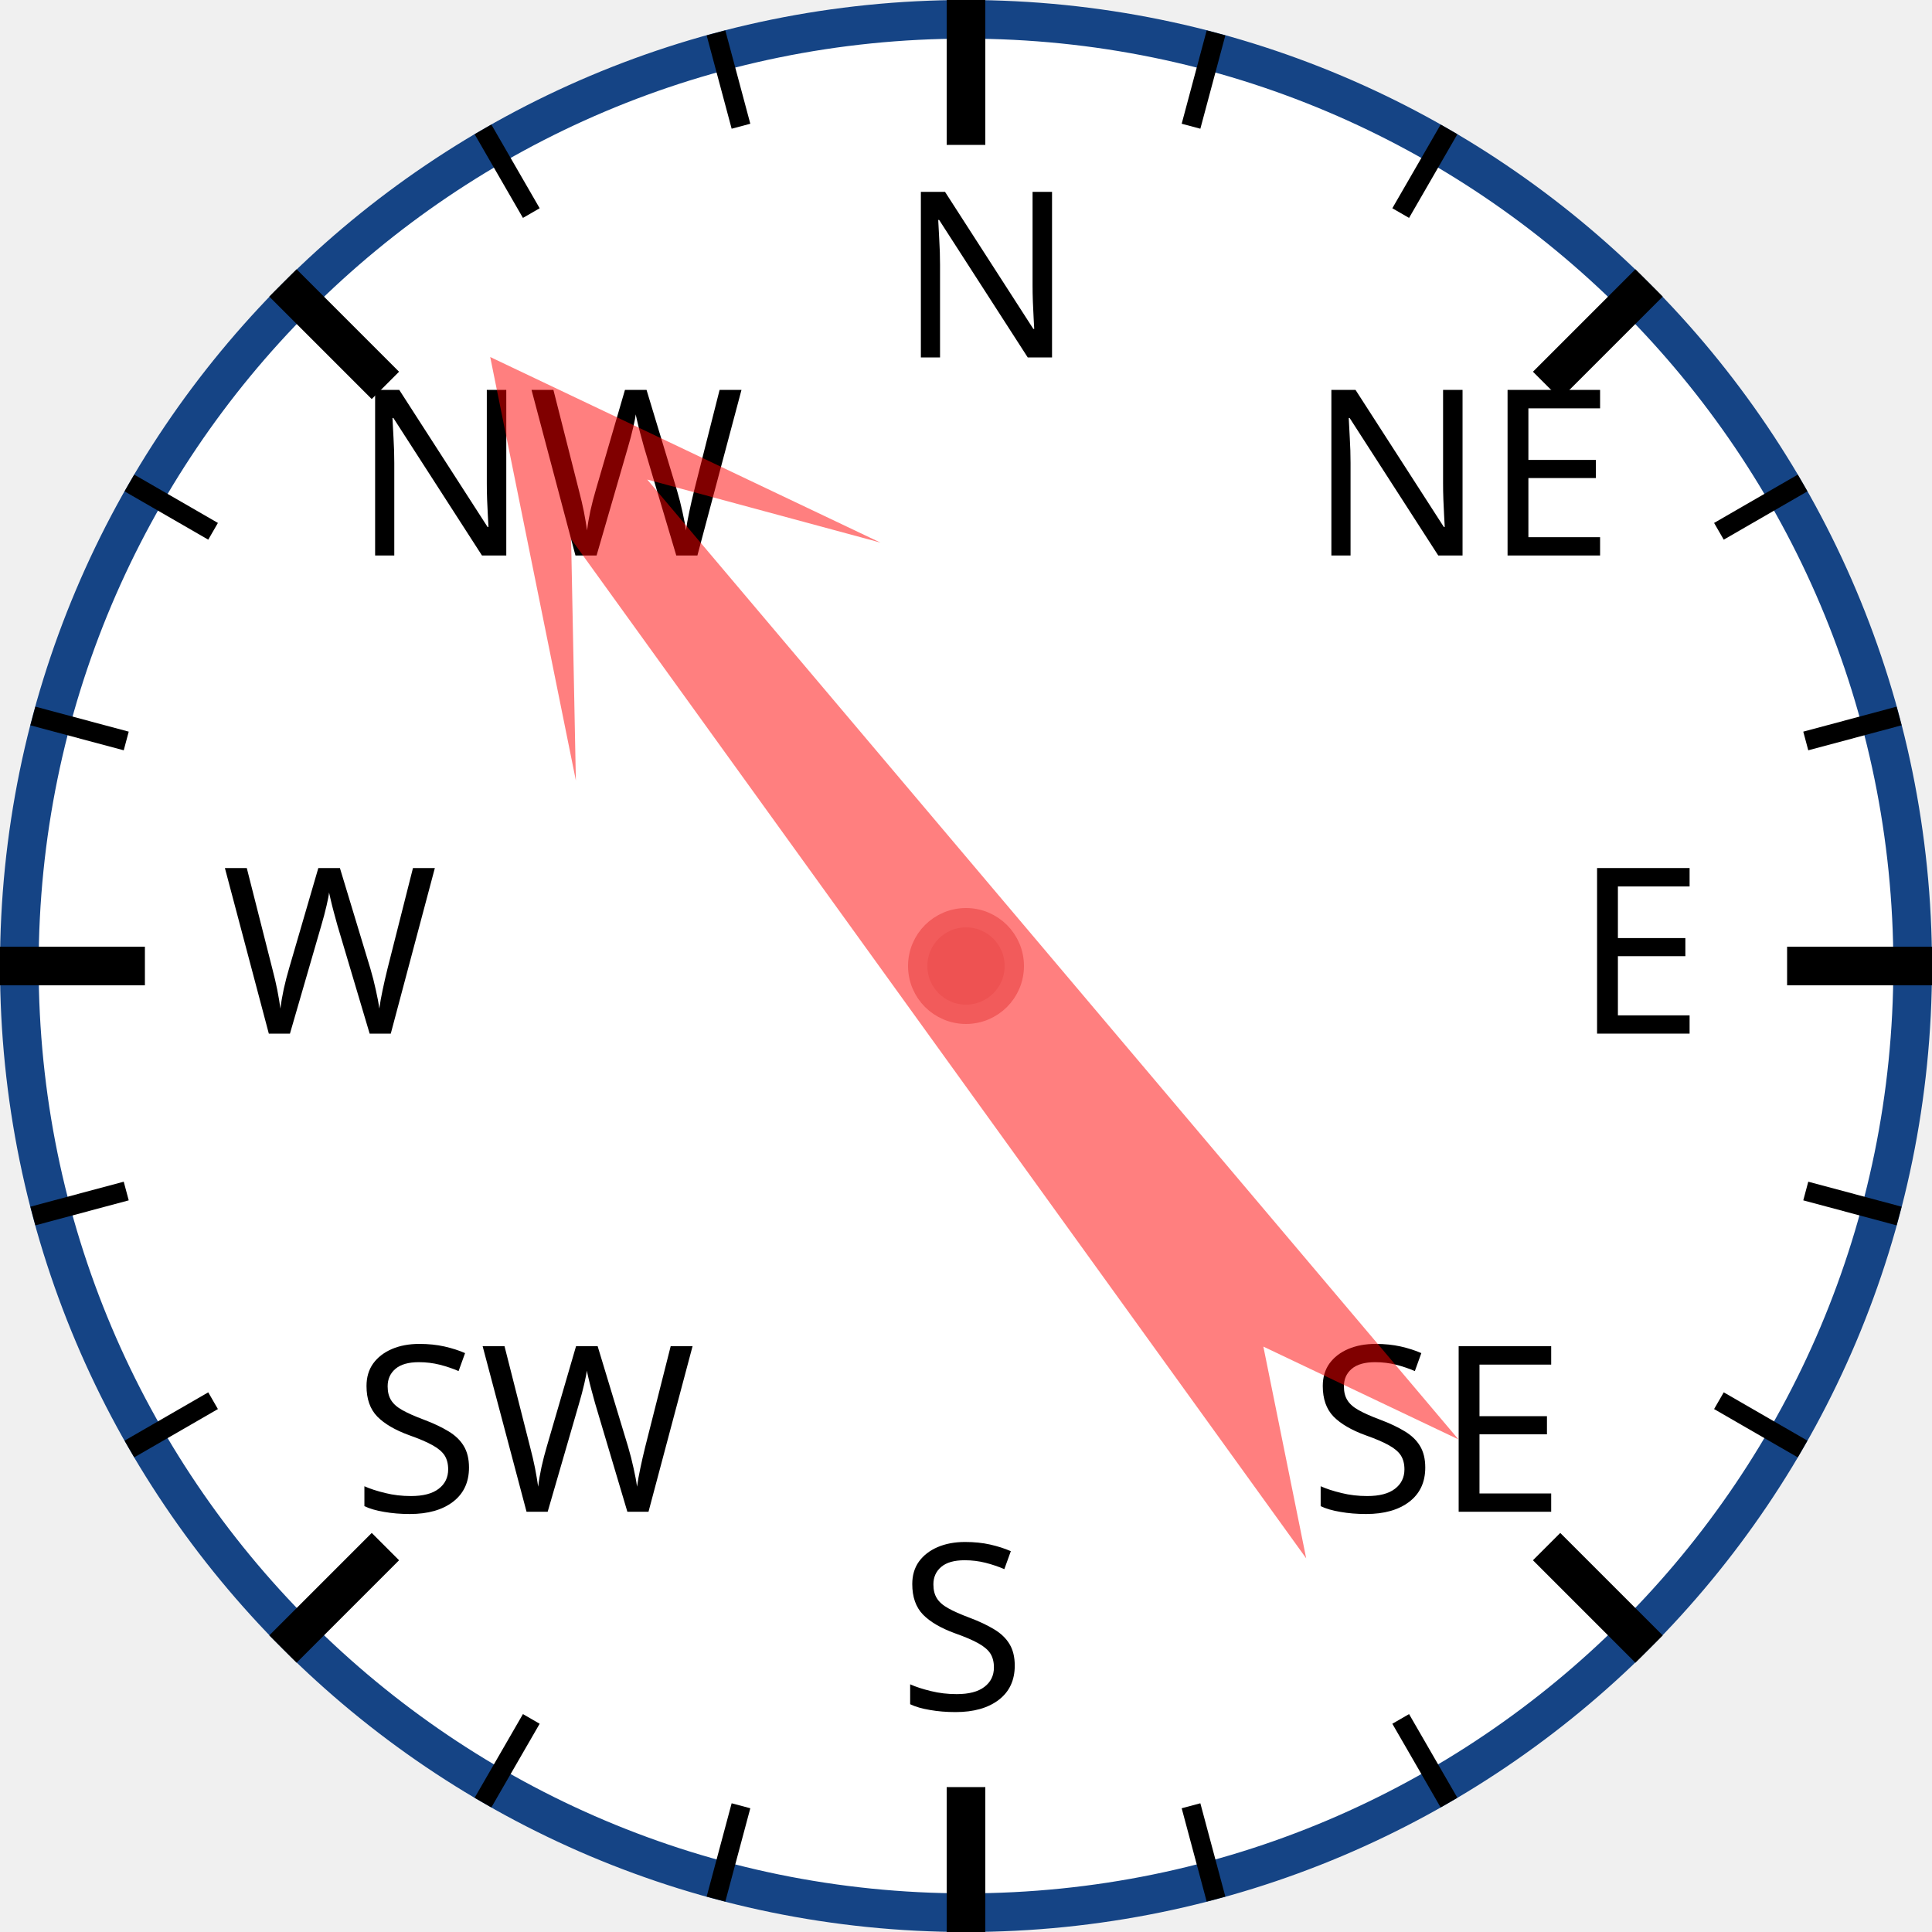
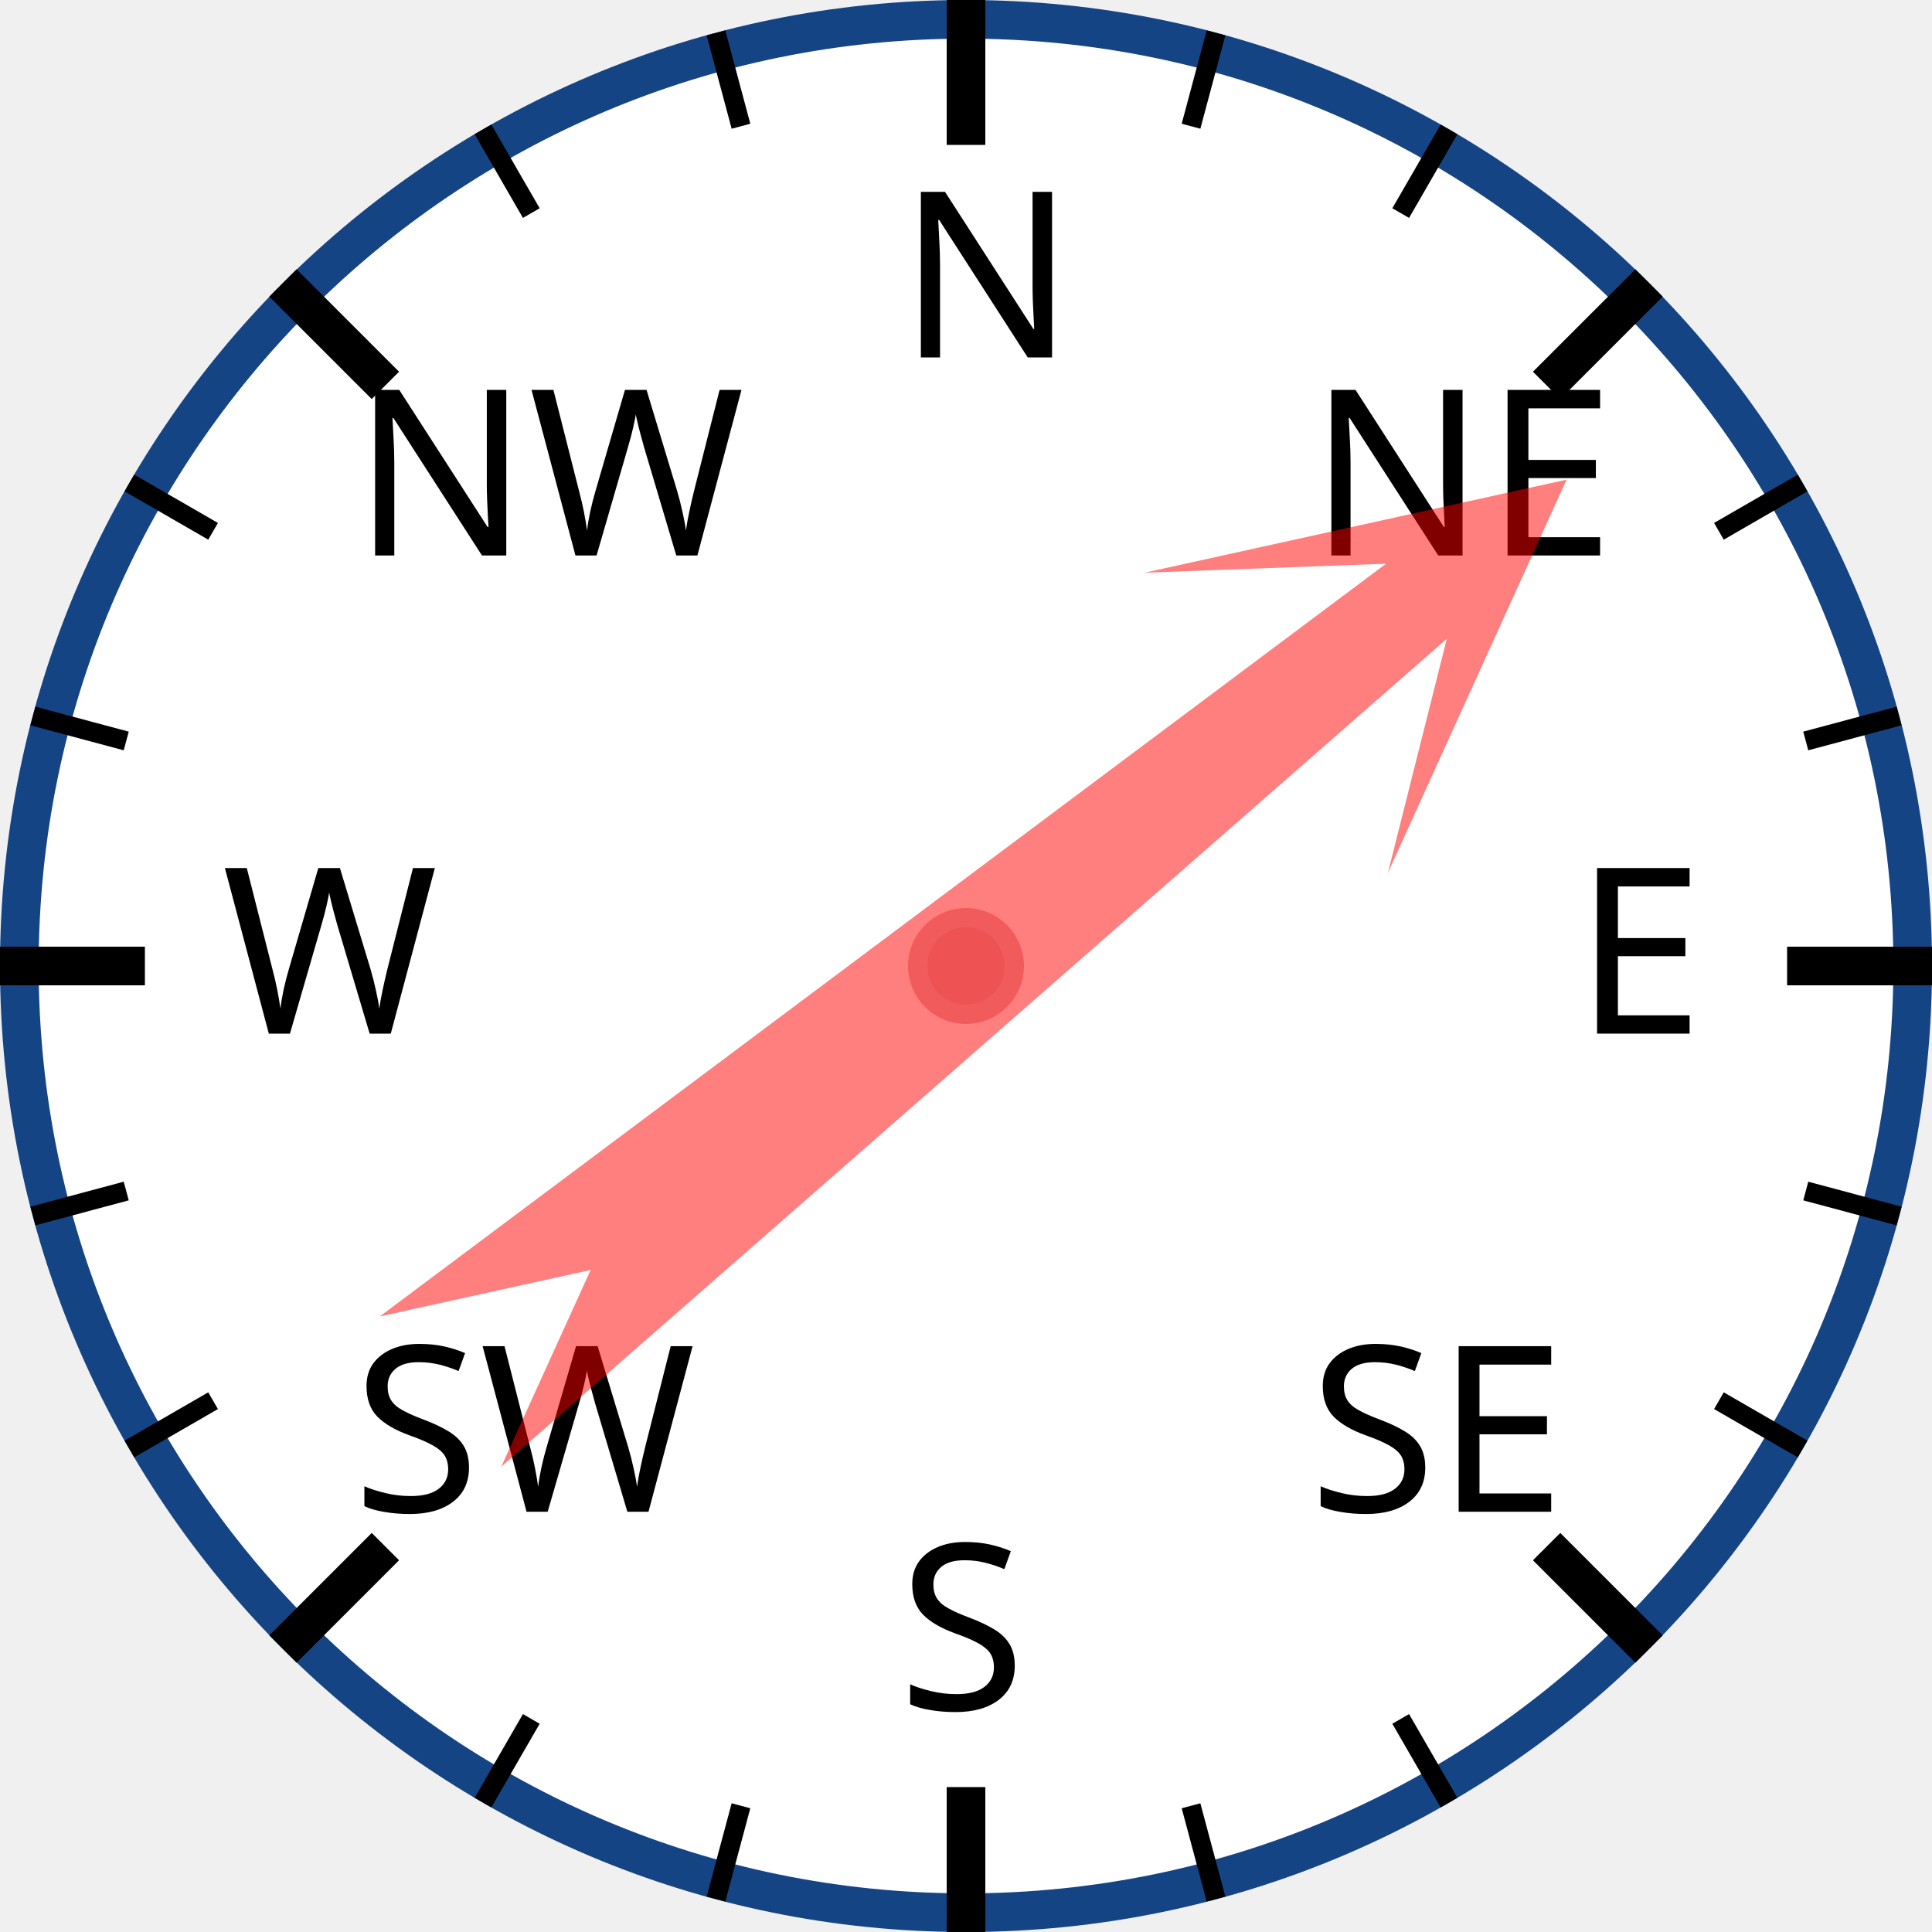
<svg xmlns="http://www.w3.org/2000/svg" width="120px" height="120px" viewBox="0 0 200 200">
  <circle cx="100" cy="100" r="98" style="fill: white; stroke: #154485; stroke-width: 4;" />
  <text x="93.0" y="37.0" style="font-family: sans-serif; font-size: 18pt;">N</text>
  <line x1="100.0" y1="0.0" x2="100.0" y2="15.0" style="stroke: black; stroke-width: 4;" />
  <line x1="74.118" y1="3.407" x2="76.706" y2="13.067" style="stroke: black; stroke-width: 2;" />
  <line x1="50" y1="13.397" x2="55" y2="22.058" style="stroke: black; stroke-width: 2;" />
  <text x="36.503" y="57.503" style="font-family: sans-serif; font-size: 18pt;">NW</text>
  <line x1="29.289" y1="29.289" x2="39.896" y2="39.896" style="stroke: black; stroke-width: 4;" />
  <line x1="13.397" y1="50" x2="22.058" y2="55" style="stroke: black; stroke-width: 2;" />
  <line x1="3.407" y1="74.118" x2="13.067" y2="76.706" style="stroke: black; stroke-width: 2;" />
  <text x="23.0" y="107.0" style="font-family: sans-serif; font-size: 18pt;">W</text>
  <line x1="0.0" y1="100.0" x2="15.0" y2="100.0" style="stroke: black; stroke-width: 4;" />
  <line x1="3.407" y1="125.882" x2="13.067" y2="123.294" style="stroke: black; stroke-width: 2;" />
  <line x1="13.397" y1="150" x2="22.058" y2="145" style="stroke: black; stroke-width: 2;" />
  <text x="36.503" y="156.497" style="font-family: sans-serif; font-size: 18pt;">SW</text>
  <line x1="29.289" y1="170.711" x2="39.896" y2="160.104" style="stroke: black; stroke-width: 4;" />
  <line x1="50" y1="186.603" x2="55" y2="177.942" style="stroke: black; stroke-width: 2;" />
  <line x1="74.118" y1="196.593" x2="76.706" y2="186.933" style="stroke: black; stroke-width: 2;" />
  <text x="93" y="177.0" style="font-family: sans-serif; font-size: 18pt;">S</text>
  <line x1="100" y1="200.0" x2="100" y2="185.0" style="stroke: black; stroke-width: 4;" />
  <line x1="125.882" y1="196.593" x2="123.294" y2="186.933" style="stroke: black; stroke-width: 2;" />
  <line x1="150.0" y1="186.603" x2="145.0" y2="177.942" style="stroke: black; stroke-width: 2;" />
  <text x="135.497" y="156.497" style="font-family: sans-serif; font-size: 18pt;">SE</text>
  <line x1="170.711" y1="170.711" x2="160.104" y2="160.104" style="stroke: black; stroke-width: 4;" />
  <line x1="186.603" y1="150" x2="177.942" y2="145" style="stroke: black; stroke-width: 2;" />
  <line x1="196.593" y1="125.882" x2="186.933" y2="123.294" style="stroke: black; stroke-width: 2;" />
  <text x="163.0" y="107" style="font-family: sans-serif; font-size: 18pt;">E</text>
  <line x1="200.0" y1="100" x2="185.0" y2="100" style="stroke: black; stroke-width: 4;" />
  <line x1="196.593" y1="74.118" x2="186.933" y2="76.706" style="stroke: black; stroke-width: 2;" />
  <line x1="186.603" y1="50" x2="177.942" y2="55" style="stroke: black; stroke-width: 2;" />
  <text x="135.497" y="57.503" style="font-family: sans-serif; font-size: 18pt;">NE</text>
  <line x1="170.711" y1="29.289" x2="160.104" y2="39.896" style="stroke: black; stroke-width: 4;" />
  <line x1="150" y1="13.397" x2="145" y2="22.058" style="stroke: black; stroke-width: 2;" />
  <line x1="125.882" y1="3.407" x2="123.294" y2="13.067" style="stroke: black; stroke-width: 2;" />
-   <polygon points="100 20 120 60 105 40 110 170 100 150 90 170 95 40 80 60" style="fill: red; fill-opacity: 0.5;" transform="rotate(322,100,100)" />
+   <polygon points="100 20 120 60 105 40 110 170 100 150 90 170 95 40 80 60" style="fill: red; fill-opacity: 0.5;" transform="rotate(51,100,100)" />
  <circle cx="100" cy="100" r="5" style="fill: #EE5252; stroke: #F25B5B; stroke-width: 2;" />
</svg>
